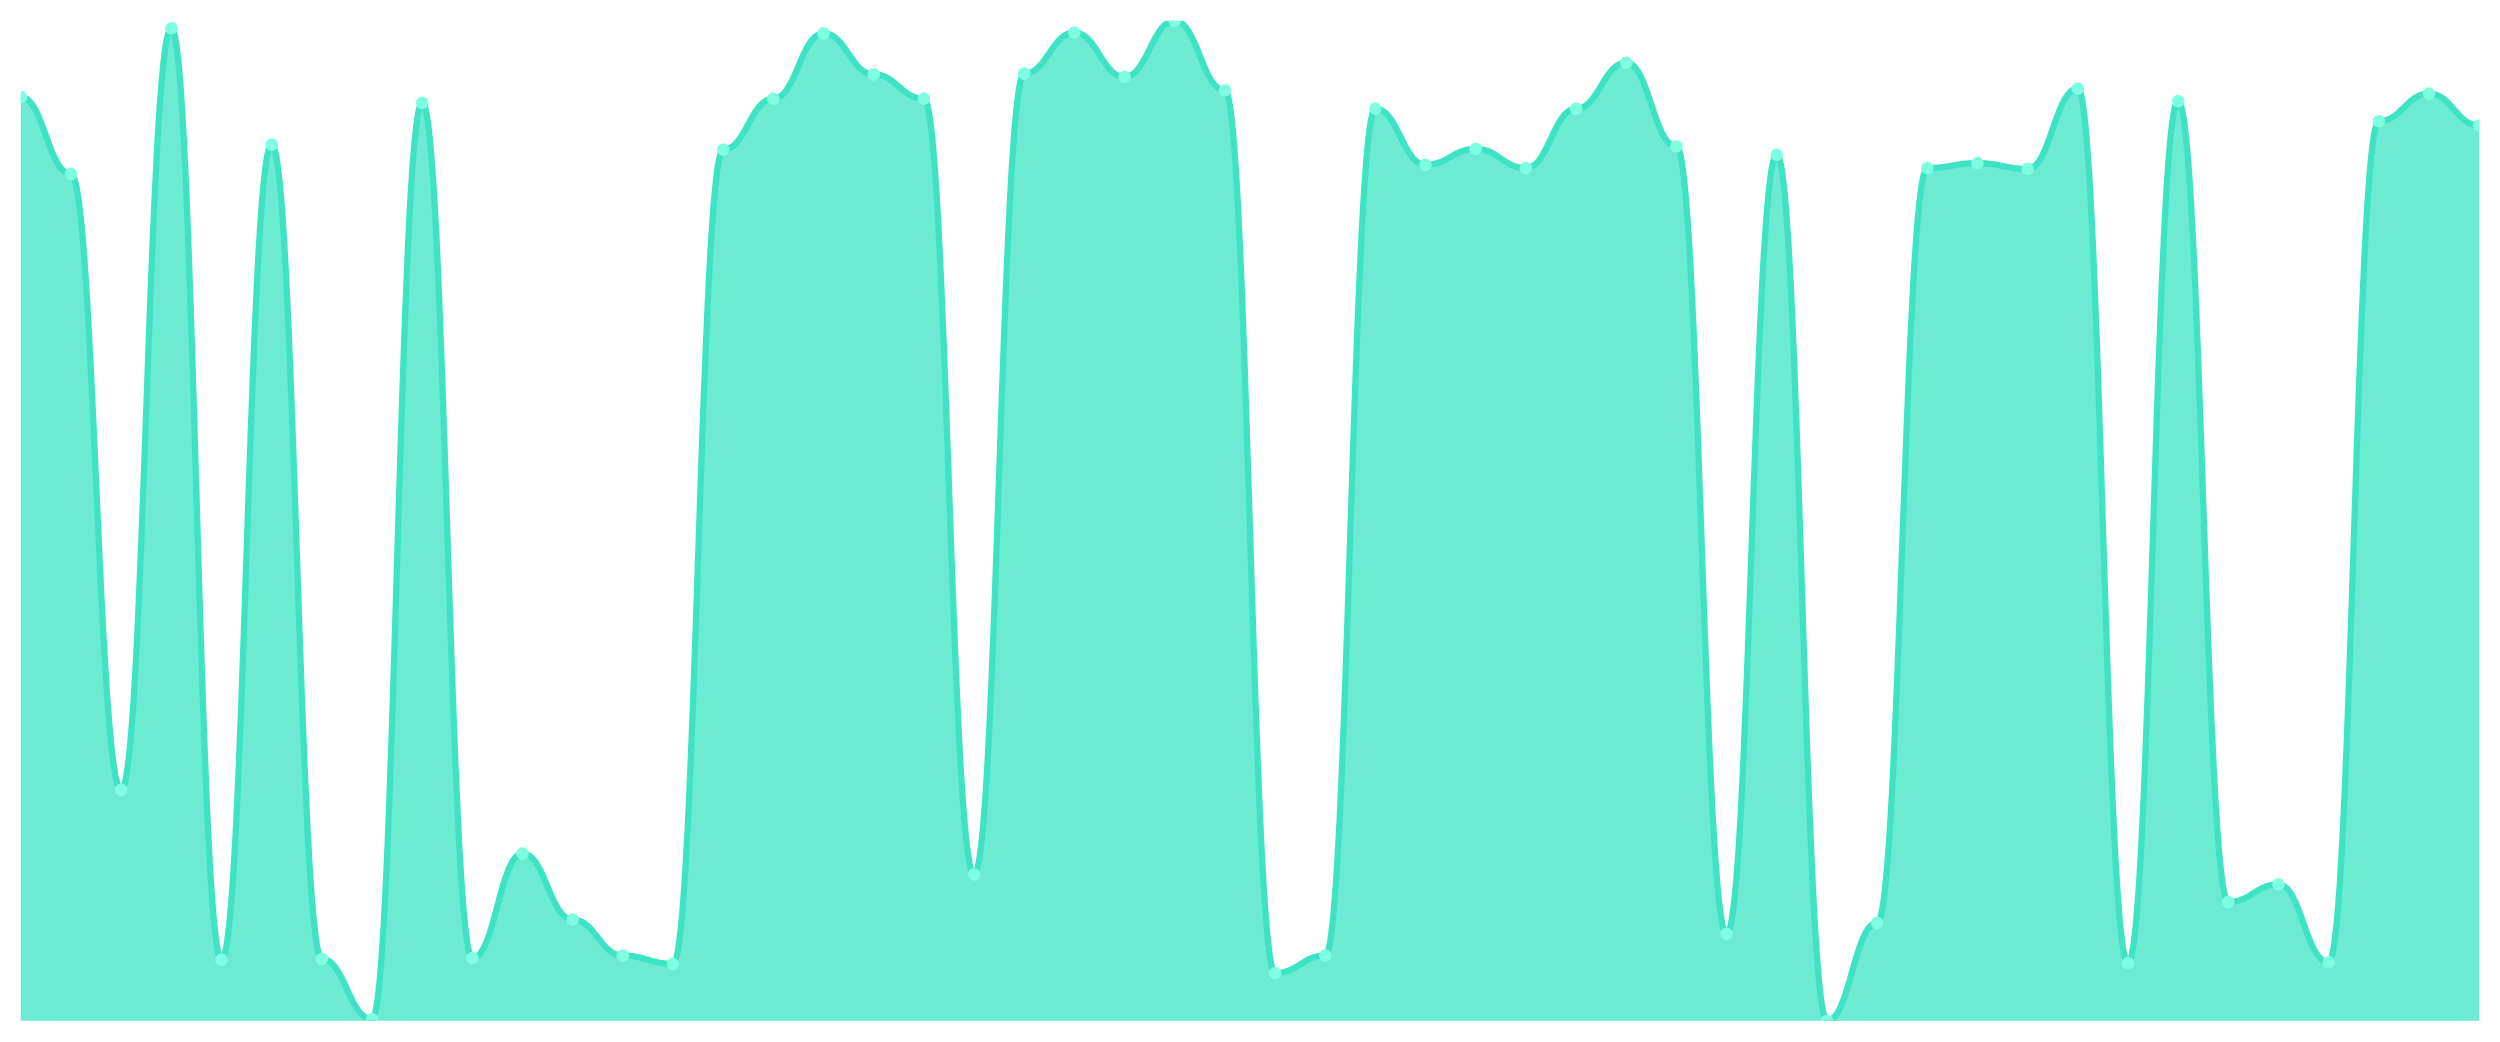
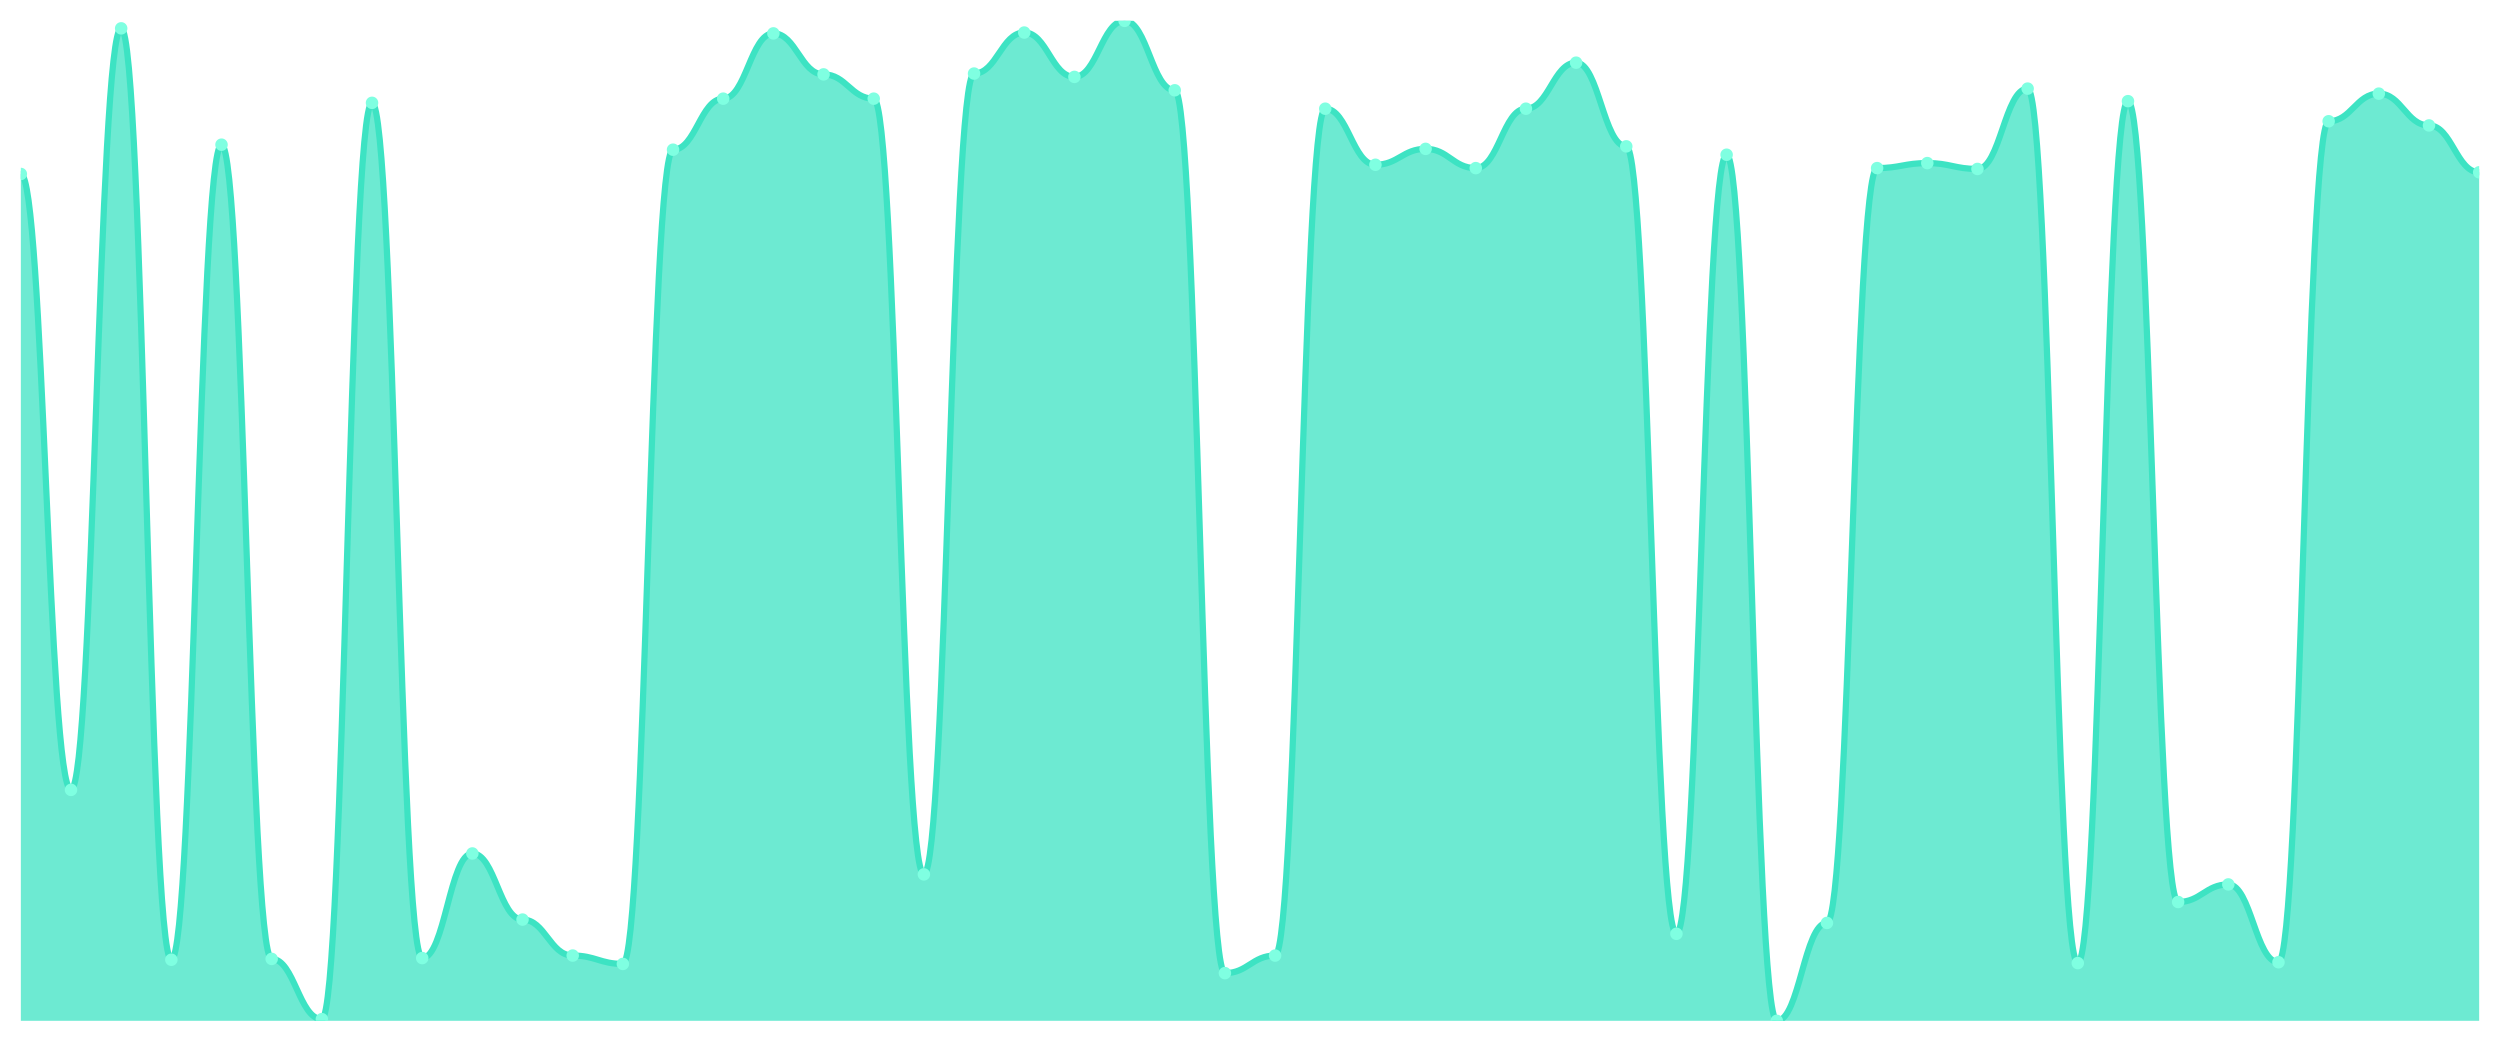
<svg xmlns="http://www.w3.org/2000/svg" viewBox="0 0 1200 500" width="1200" height="500">
  <defs>
    <clipPath id="c">
      <rect x="10" y="10" width="1180" height="480" />
    </clipPath>
  </defs>
  <rect width="1200" height="500" fill="none" />
  <g clip-path="url(#c)">
-     <path d="M 10,490 L 10,46.552 C 20.837,46.552 23.245,83.506 34.082,83.506 C 44.918,83.506 47.327,379.138 58.163,379.138 C 69,379.138 71.408,13.615 82.245,13.615 C 93.082,13.615 95.49,460.678 106.327,460.678 C 117.163,460.678 119.571,69.448 130.408,69.448 C 141.245,69.448 143.653,460.276 154.49,460.276 C 165.327,460.276 167.735,489.197 178.571,489.197 C 189.408,489.197 191.816,49.364 202.653,49.364 C 213.49,49.364 215.898,459.874 226.735,459.874 C 237.571,459.874 239.98,409.665 250.816,409.665 C 261.653,409.665 264.061,441.397 274.898,441.397 C 285.735,441.397 288.143,458.669 298.98,458.669 C 309.816,458.669 312.224,462.686 323.061,462.686 C 333.898,462.686 336.306,71.858 347.143,71.858 C 357.98,71.858 360.388,47.356 371.224,47.356 C 382.061,47.356 384.469,16.025 395.306,16.025 C 406.143,16.025 408.551,35.707 419.388,35.707 C 430.224,35.707 432.633,47.356 443.469,47.356 C 454.306,47.356 456.714,419.707 467.551,419.707 C 478.388,419.707 480.796,35.305 491.633,35.305 C 502.469,35.305 504.878,15.623 515.714,15.623 C 526.551,15.623 528.959,36.912 539.796,36.912 C 550.633,36.912 553.041,10 563.878,10 C 574.714,10 577.122,43.339 587.959,43.339 C 598.796,43.339 601.204,467.105 612.041,467.105 C 622.878,467.105 625.286,458.669 636.122,458.669 C 646.959,458.669 649.367,52.176 660.204,52.176 C 671.041,52.176 673.449,79.088 684.286,79.088 C 695.122,79.088 697.531,71.456 708.367,71.456 C 719.204,71.456 721.612,80.695 732.449,80.695 C 743.286,80.695 745.694,52.176 756.531,52.176 C 767.367,52.176 769.776,30.084 780.612,30.084 C 791.449,30.084 793.857,70.251 804.694,70.251 C 815.531,70.251 817.939,448.226 828.776,448.226 C 839.612,448.226 842.02,74.268 852.857,74.268 C 863.694,74.268 866.102,490 876.939,490 C 887.776,490 890.184,443.004 901.02,443.004 C 911.857,443.004 914.265,80.695 925.102,80.695 C 935.939,80.695 938.347,78.285 949.184,78.285 C 960.02,78.285 962.429,81.096 973.265,81.096 C 984.102,81.096 986.51,42.536 997.347,42.536 C 1008.184,42.536 1010.592,462.285 1021.429,462.285 C 1032.265,462.285 1034.673,48.561 1045.51,48.561 C 1056.347,48.561 1058.755,432.962 1069.592,432.962 C 1080.429,432.962 1082.837,424.527 1093.673,424.527 C 1104.51,424.527 1106.918,461.883 1117.755,461.883 C 1128.592,461.883 1131,58.201 1141.837,58.201 C 1152.673,58.201 1155.082,44.946 1165.918,44.946 C 1176.755,44.946 1179.163,60.209 1190,60.209 L 1190,490 Z" fill="rgba(61,227,195,0.75)" />
-     <path d="M 10,46.552 C 20.837,46.552 23.245,83.506 34.082,83.506 C 44.918,83.506 47.327,379.138 58.163,379.138 C 69,379.138 71.408,13.615 82.245,13.615 C 93.082,13.615 95.49,460.678 106.327,460.678 C 117.163,460.678 119.571,69.448 130.408,69.448 C 141.245,69.448 143.653,460.276 154.49,460.276 C 165.327,460.276 167.735,489.197 178.571,489.197 C 189.408,489.197 191.816,49.364 202.653,49.364 C 213.49,49.364 215.898,459.874 226.735,459.874 C 237.571,459.874 239.98,409.665 250.816,409.665 C 261.653,409.665 264.061,441.397 274.898,441.397 C 285.735,441.397 288.143,458.669 298.98,458.669 C 309.816,458.669 312.224,462.686 323.061,462.686 C 333.898,462.686 336.306,71.858 347.143,71.858 C 357.98,71.858 360.388,47.356 371.224,47.356 C 382.061,47.356 384.469,16.025 395.306,16.025 C 406.143,16.025 408.551,35.707 419.388,35.707 C 430.224,35.707 432.633,47.356 443.469,47.356 C 454.306,47.356 456.714,419.707 467.551,419.707 C 478.388,419.707 480.796,35.305 491.633,35.305 C 502.469,35.305 504.878,15.623 515.714,15.623 C 526.551,15.623 528.959,36.912 539.796,36.912 C 550.633,36.912 553.041,10 563.878,10 C 574.714,10 577.122,43.339 587.959,43.339 C 598.796,43.339 601.204,467.105 612.041,467.105 C 622.878,467.105 625.286,458.669 636.122,458.669 C 646.959,458.669 649.367,52.176 660.204,52.176 C 671.041,52.176 673.449,79.088 684.286,79.088 C 695.122,79.088 697.531,71.456 708.367,71.456 C 719.204,71.456 721.612,80.695 732.449,80.695 C 743.286,80.695 745.694,52.176 756.531,52.176 C 767.367,52.176 769.776,30.084 780.612,30.084 C 791.449,30.084 793.857,70.251 804.694,70.251 C 815.531,70.251 817.939,448.226 828.776,448.226 C 839.612,448.226 842.02,74.268 852.857,74.268 C 863.694,74.268 866.102,490 876.939,490 C 887.776,490 890.184,443.004 901.02,443.004 C 911.857,443.004 914.265,80.695 925.102,80.695 C 935.939,80.695 938.347,78.285 949.184,78.285 C 960.02,78.285 962.429,81.096 973.265,81.096 C 984.102,81.096 986.51,42.536 997.347,42.536 C 1008.184,42.536 1010.592,462.285 1021.429,462.285 C 1032.265,462.285 1034.673,48.561 1045.51,48.561 C 1056.347,48.561 1058.755,432.962 1069.592,432.962 C 1080.429,432.962 1082.837,424.527 1093.673,424.527 C 1104.51,424.527 1106.918,461.883 1117.755,461.883 C 1128.592,461.883 1131,58.201 1141.837,58.201 C 1152.673,58.201 1155.082,44.946 1165.918,44.946 C 1176.755,44.946 1179.163,60.209 1190,60.209" fill="none" stroke="#3de3c3" stroke-width="3" stroke-linecap="round" stroke-linejoin="round" />
-     <circle cx="10" cy="46.552" r="3" fill="#7fffe1" />
-     <circle cx="34.082" cy="83.506" r="3" fill="#7fffe1" />
-     <circle cx="58.163" cy="379.138" r="3" fill="#7fffe1" />
-     <circle cx="82.245" cy="13.615" r="3" fill="#7fffe1" />
-     <circle cx="106.327" cy="460.678" r="3" fill="#7fffe1" />
-     <circle cx="130.408" cy="69.448" r="3" fill="#7fffe1" />
-     <circle cx="154.49" cy="460.276" r="3" fill="#7fffe1" />
-     <circle cx="178.571" cy="489.197" r="3" fill="#7fffe1" />
-     <circle cx="202.653" cy="49.364" r="3" fill="#7fffe1" />
-     <circle cx="226.735" cy="459.874" r="3" fill="#7fffe1" />
-     <circle cx="250.816" cy="409.665" r="3" fill="#7fffe1" />
-     <circle cx="274.898" cy="441.397" r="3" fill="#7fffe1" />
-     <circle cx="298.98" cy="458.669" r="3" fill="#7fffe1" />
-     <circle cx="323.061" cy="462.686" r="3" fill="#7fffe1" />
-     <circle cx="347.143" cy="71.858" r="3" fill="#7fffe1" />
-     <circle cx="371.224" cy="47.356" r="3" fill="#7fffe1" />
-     <circle cx="395.306" cy="16.025" r="3" fill="#7fffe1" />
-     <circle cx="419.388" cy="35.707" r="3" fill="#7fffe1" />
-     <circle cx="443.469" cy="47.356" r="3" fill="#7fffe1" />
-     <circle cx="467.551" cy="419.707" r="3" fill="#7fffe1" />
-     <circle cx="491.633" cy="35.305" r="3" fill="#7fffe1" />
-     <circle cx="515.714" cy="15.623" r="3" fill="#7fffe1" />
-     <circle cx="539.796" cy="36.912" r="3" fill="#7fffe1" />
-     <circle cx="563.878" cy="10" r="3" fill="#7fffe1" />
-     <circle cx="587.959" cy="43.339" r="3" fill="#7fffe1" />
-     <circle cx="612.041" cy="467.105" r="3" fill="#7fffe1" />
-     <circle cx="636.122" cy="458.669" r="3" fill="#7fffe1" />
-     <circle cx="660.204" cy="52.176" r="3" fill="#7fffe1" />
-     <circle cx="684.286" cy="79.088" r="3" fill="#7fffe1" />
-     <circle cx="708.367" cy="71.456" r="3" fill="#7fffe1" />
-     <circle cx="732.449" cy="80.695" r="3" fill="#7fffe1" />
-     <circle cx="756.531" cy="52.176" r="3" fill="#7fffe1" />
-     <circle cx="780.612" cy="30.084" r="3" fill="#7fffe1" />
-     <circle cx="804.694" cy="70.251" r="3" fill="#7fffe1" />
-     <circle cx="828.776" cy="448.226" r="3" fill="#7fffe1" />
-     <circle cx="852.857" cy="74.268" r="3" fill="#7fffe1" />
-     <circle cx="876.939" cy="490" r="3" fill="#7fffe1" />
-     <circle cx="901.02" cy="443.004" r="3" fill="#7fffe1" />
-     <circle cx="925.102" cy="80.695" r="3" fill="#7fffe1" />
-     <circle cx="949.184" cy="78.285" r="3" fill="#7fffe1" />
-     <circle cx="973.265" cy="81.096" r="3" fill="#7fffe1" />
-     <circle cx="997.347" cy="42.536" r="3" fill="#7fffe1" />
-     <circle cx="1021.429" cy="462.285" r="3" fill="#7fffe1" />
-     <circle cx="1045.51" cy="48.561" r="3" fill="#7fffe1" />
-     <circle cx="1069.592" cy="432.962" r="3" fill="#7fffe1" />
-     <circle cx="1093.673" cy="424.527" r="3" fill="#7fffe1" />
-     <circle cx="1117.755" cy="461.883" r="3" fill="#7fffe1" />
-     <circle cx="1141.837" cy="58.201" r="3" fill="#7fffe1" />
-     <circle cx="1165.918" cy="44.946" r="3" fill="#7fffe1" />
-     <circle cx="1190" cy="60.209" r="3" fill="#7fffe1" />
+     <path d="M 10,490 L 10,83.506 C 20.837,83.506 23.245,379.138 34.082,379.138 C 44.918,379.138 47.327,13.615 58.163,13.615 C 69,13.615 71.408,460.678 82.245,460.678 C 93.082,460.678 95.49,69.448 106.327,69.448 C 117.163,69.448 119.571,460.276 130.408,460.276 C 141.245,460.276 143.653,489.197 154.49,489.197 C 165.327,489.197 167.735,49.364 178.571,49.364 C 189.408,49.364 191.816,459.874 202.653,459.874 C 213.49,459.874 215.898,409.665 226.735,409.665 C 237.571,409.665 239.98,441.397 250.816,441.397 C 261.653,441.397 264.061,458.669 274.898,458.669 C 285.735,458.669 288.143,462.686 298.98,462.686 C 309.816,462.686 312.224,71.858 323.061,71.858 C 333.898,71.858 336.306,47.356 347.143,47.356 C 357.98,47.356 360.388,16.025 371.224,16.025 C 382.061,16.025 384.469,35.707 395.306,35.707 C 406.143,35.707 408.551,47.356 419.388,47.356 C 430.224,47.356 432.633,419.707 443.469,419.707 C 454.306,419.707 456.714,35.305 467.551,35.305 C 478.388,35.305 480.796,15.623 491.633,15.623 C 502.469,15.623 504.878,36.912 515.714,36.912 C 526.551,36.912 528.959,10 539.796,10 C 550.633,10 553.041,43.339 563.878,43.339 C 574.714,43.339 577.122,467.105 587.959,467.105 C 598.796,467.105 601.204,458.669 612.041,458.669 C 622.878,458.669 625.286,52.176 636.122,52.176 C 646.959,52.176 649.367,79.088 660.204,79.088 C 671.041,79.088 673.449,71.456 684.286,71.456 C 695.122,71.456 697.531,80.695 708.367,80.695 C 719.204,80.695 721.612,52.176 732.449,52.176 C 743.286,52.176 745.694,30.084 756.531,30.084 C 767.367,30.084 769.776,70.251 780.612,70.251 C 791.449,70.251 793.857,448.226 804.694,448.226 C 815.531,448.226 817.939,74.268 828.776,74.268 C 839.612,74.268 842.02,490 852.857,490 C 863.694,490 866.102,443.004 876.939,443.004 C 887.776,443.004 890.184,80.695 901.02,80.695 C 911.857,80.695 914.265,78.285 925.102,78.285 C 935.939,78.285 938.347,81.096 949.184,81.096 C 960.02,81.096 962.429,42.536 973.265,42.536 C 984.102,42.536 986.51,462.285 997.347,462.285 C 1008.184,462.285 1010.592,48.561 1021.429,48.561 C 1032.265,48.561 1034.673,432.962 1045.51,432.962 C 1056.347,432.962 1058.755,424.527 1069.592,424.527 C 1080.429,424.527 1082.837,461.883 1093.673,461.883 C 1104.51,461.883 1106.918,58.201 1117.755,58.201 C 1128.592,58.201 1131,44.946 1141.837,44.946 C 1152.673,44.946 1155.082,60.209 1165.918,60.209 C 1176.755,60.209 1179.163,82.703 1190,82.703 L 1190,490 Z" fill="rgba(61,227,195,0.75)" />
+     <path d="M 10,83.506 C 20.837,83.506 23.245,379.138 34.082,379.138 C 44.918,379.138 47.327,13.615 58.163,13.615 C 69,13.615 71.408,460.678 82.245,460.678 C 93.082,460.678 95.49,69.448 106.327,69.448 C 117.163,69.448 119.571,460.276 130.408,460.276 C 141.245,460.276 143.653,489.197 154.49,489.197 C 165.327,489.197 167.735,49.364 178.571,49.364 C 189.408,49.364 191.816,459.874 202.653,459.874 C 213.49,459.874 215.898,409.665 226.735,409.665 C 237.571,409.665 239.98,441.397 250.816,441.397 C 261.653,441.397 264.061,458.669 274.898,458.669 C 285.735,458.669 288.143,462.686 298.98,462.686 C 309.816,462.686 312.224,71.858 323.061,71.858 C 333.898,71.858 336.306,47.356 347.143,47.356 C 357.98,47.356 360.388,16.025 371.224,16.025 C 382.061,16.025 384.469,35.707 395.306,35.707 C 406.143,35.707 408.551,47.356 419.388,47.356 C 430.224,47.356 432.633,419.707 443.469,419.707 C 454.306,419.707 456.714,35.305 467.551,35.305 C 478.388,35.305 480.796,15.623 491.633,15.623 C 502.469,15.623 504.878,36.912 515.714,36.912 C 526.551,36.912 528.959,10 539.796,10 C 550.633,10 553.041,43.339 563.878,43.339 C 574.714,43.339 577.122,467.105 587.959,467.105 C 598.796,467.105 601.204,458.669 612.041,458.669 C 622.878,458.669 625.286,52.176 636.122,52.176 C 646.959,52.176 649.367,79.088 660.204,79.088 C 671.041,79.088 673.449,71.456 684.286,71.456 C 695.122,71.456 697.531,80.695 708.367,80.695 C 719.204,80.695 721.612,52.176 732.449,52.176 C 743.286,52.176 745.694,30.084 756.531,30.084 C 767.367,30.084 769.776,70.251 780.612,70.251 C 791.449,70.251 793.857,448.226 804.694,448.226 C 815.531,448.226 817.939,74.268 828.776,74.268 C 839.612,74.268 842.02,490 852.857,490 C 863.694,490 866.102,443.004 876.939,443.004 C 887.776,443.004 890.184,80.695 901.02,80.695 C 911.857,80.695 914.265,78.285 925.102,78.285 C 935.939,78.285 938.347,81.096 949.184,81.096 C 960.02,81.096 962.429,42.536 973.265,42.536 C 984.102,42.536 986.51,462.285 997.347,462.285 C 1008.184,462.285 1010.592,48.561 1021.429,48.561 C 1032.265,48.561 1034.673,432.962 1045.51,432.962 C 1056.347,432.962 1058.755,424.527 1069.592,424.527 C 1080.429,424.527 1082.837,461.883 1093.673,461.883 C 1104.51,461.883 1106.918,58.201 1117.755,58.201 C 1128.592,58.201 1131,44.946 1141.837,44.946 C 1152.673,44.946 1155.082,60.209 1165.918,60.209 C 1176.755,60.209 1179.163,82.703 1190,82.703" fill="none" stroke="#3de3c3" stroke-width="3" stroke-linecap="round" stroke-linejoin="round" />
+     <circle cx="10" cy="83.506" r="3" fill="#7fffe1" />
+     <circle cx="34.082" cy="379.138" r="3" fill="#7fffe1" />
+     <circle cx="58.163" cy="13.615" r="3" fill="#7fffe1" />
+     <circle cx="82.245" cy="460.678" r="3" fill="#7fffe1" />
+     <circle cx="106.327" cy="69.448" r="3" fill="#7fffe1" />
+     <circle cx="130.408" cy="460.276" r="3" fill="#7fffe1" />
+     <circle cx="154.49" cy="489.197" r="3" fill="#7fffe1" />
+     <circle cx="178.571" cy="49.364" r="3" fill="#7fffe1" />
+     <circle cx="202.653" cy="459.874" r="3" fill="#7fffe1" />
+     <circle cx="226.735" cy="409.665" r="3" fill="#7fffe1" />
+     <circle cx="250.816" cy="441.397" r="3" fill="#7fffe1" />
+     <circle cx="274.898" cy="458.669" r="3" fill="#7fffe1" />
+     <circle cx="298.98" cy="462.686" r="3" fill="#7fffe1" />
+     <circle cx="323.061" cy="71.858" r="3" fill="#7fffe1" />
+     <circle cx="347.143" cy="47.356" r="3" fill="#7fffe1" />
+     <circle cx="371.224" cy="16.025" r="3" fill="#7fffe1" />
+     <circle cx="395.306" cy="35.707" r="3" fill="#7fffe1" />
+     <circle cx="419.388" cy="47.356" r="3" fill="#7fffe1" />
+     <circle cx="443.469" cy="419.707" r="3" fill="#7fffe1" />
+     <circle cx="467.551" cy="35.305" r="3" fill="#7fffe1" />
+     <circle cx="491.633" cy="15.623" r="3" fill="#7fffe1" />
+     <circle cx="515.714" cy="36.912" r="3" fill="#7fffe1" />
+     <circle cx="539.796" cy="10" r="3" fill="#7fffe1" />
+     <circle cx="563.878" cy="43.339" r="3" fill="#7fffe1" />
+     <circle cx="587.959" cy="467.105" r="3" fill="#7fffe1" />
+     <circle cx="612.041" cy="458.669" r="3" fill="#7fffe1" />
+     <circle cx="636.122" cy="52.176" r="3" fill="#7fffe1" />
+     <circle cx="660.204" cy="79.088" r="3" fill="#7fffe1" />
+     <circle cx="684.286" cy="71.456" r="3" fill="#7fffe1" />
+     <circle cx="708.367" cy="80.695" r="3" fill="#7fffe1" />
+     <circle cx="732.449" cy="52.176" r="3" fill="#7fffe1" />
+     <circle cx="756.531" cy="30.084" r="3" fill="#7fffe1" />
+     <circle cx="780.612" cy="70.251" r="3" fill="#7fffe1" />
+     <circle cx="804.694" cy="448.226" r="3" fill="#7fffe1" />
+     <circle cx="828.776" cy="74.268" r="3" fill="#7fffe1" />
+     <circle cx="852.857" cy="490" r="3" fill="#7fffe1" />
+     <circle cx="876.939" cy="443.004" r="3" fill="#7fffe1" />
+     <circle cx="901.02" cy="80.695" r="3" fill="#7fffe1" />
+     <circle cx="925.102" cy="78.285" r="3" fill="#7fffe1" />
+     <circle cx="949.184" cy="81.096" r="3" fill="#7fffe1" />
+     <circle cx="973.265" cy="42.536" r="3" fill="#7fffe1" />
+     <circle cx="997.347" cy="462.285" r="3" fill="#7fffe1" />
+     <circle cx="1021.429" cy="48.561" r="3" fill="#7fffe1" />
+     <circle cx="1045.51" cy="432.962" r="3" fill="#7fffe1" />
+     <circle cx="1069.592" cy="424.527" r="3" fill="#7fffe1" />
+     <circle cx="1093.673" cy="461.883" r="3" fill="#7fffe1" />
+     <circle cx="1117.755" cy="58.201" r="3" fill="#7fffe1" />
+     <circle cx="1141.837" cy="44.946" r="3" fill="#7fffe1" />
+     <circle cx="1165.918" cy="60.209" r="3" fill="#7fffe1" />
+     <circle cx="1190" cy="82.703" r="3" fill="#7fffe1" />
  </g>
</svg>
